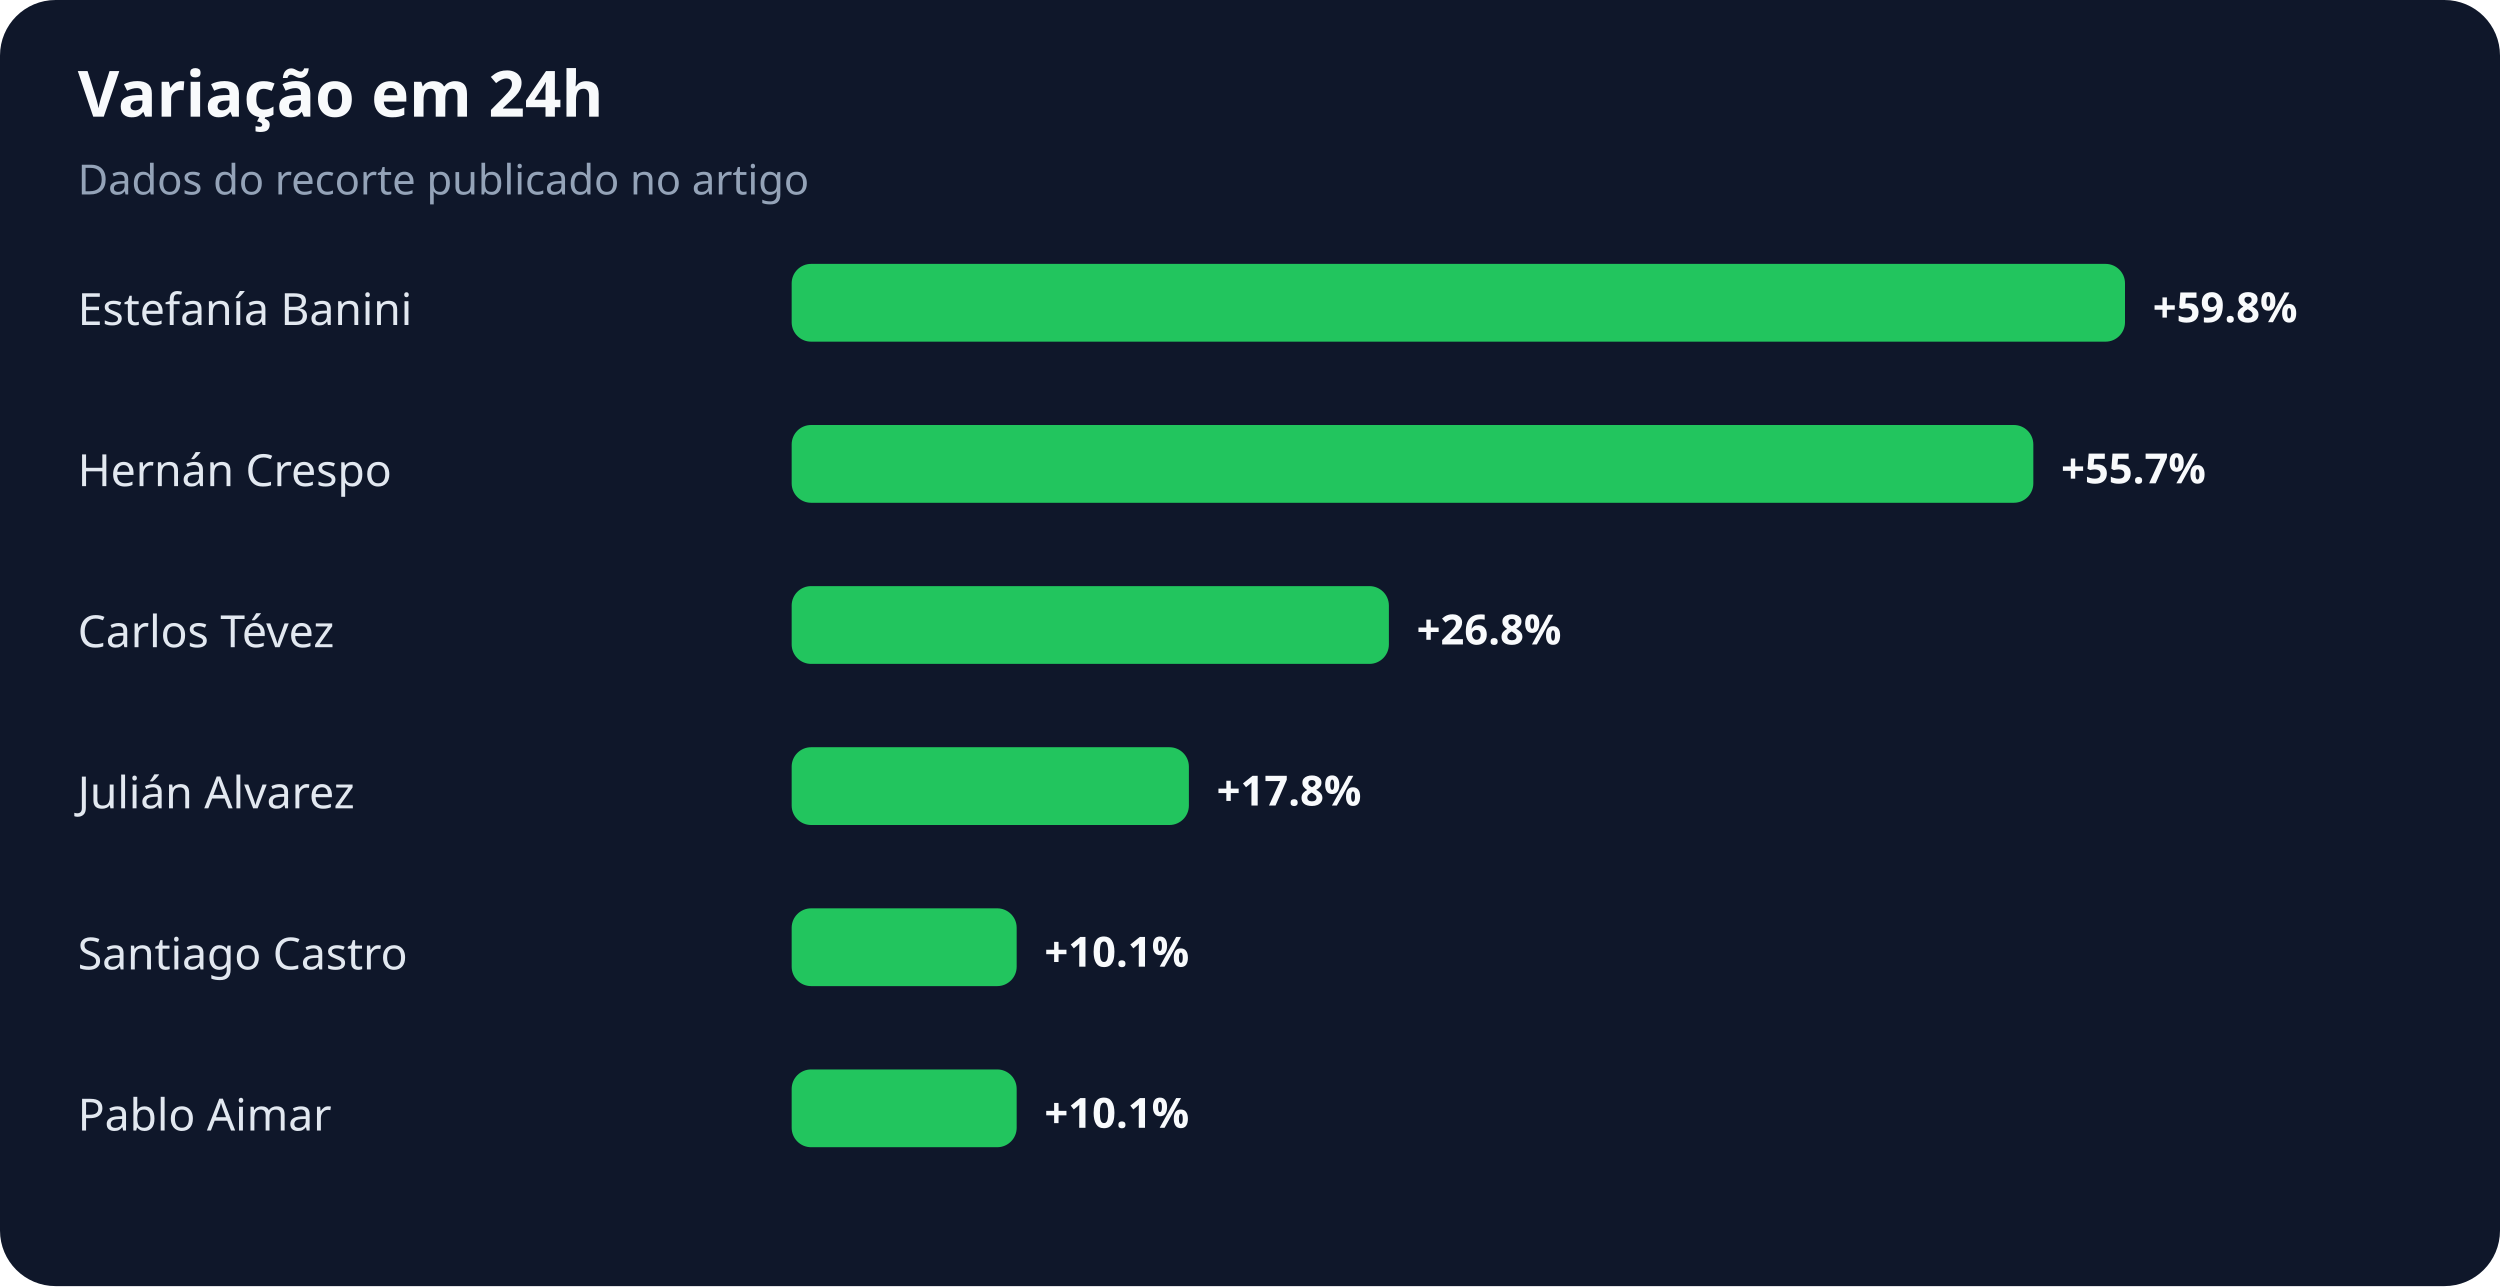
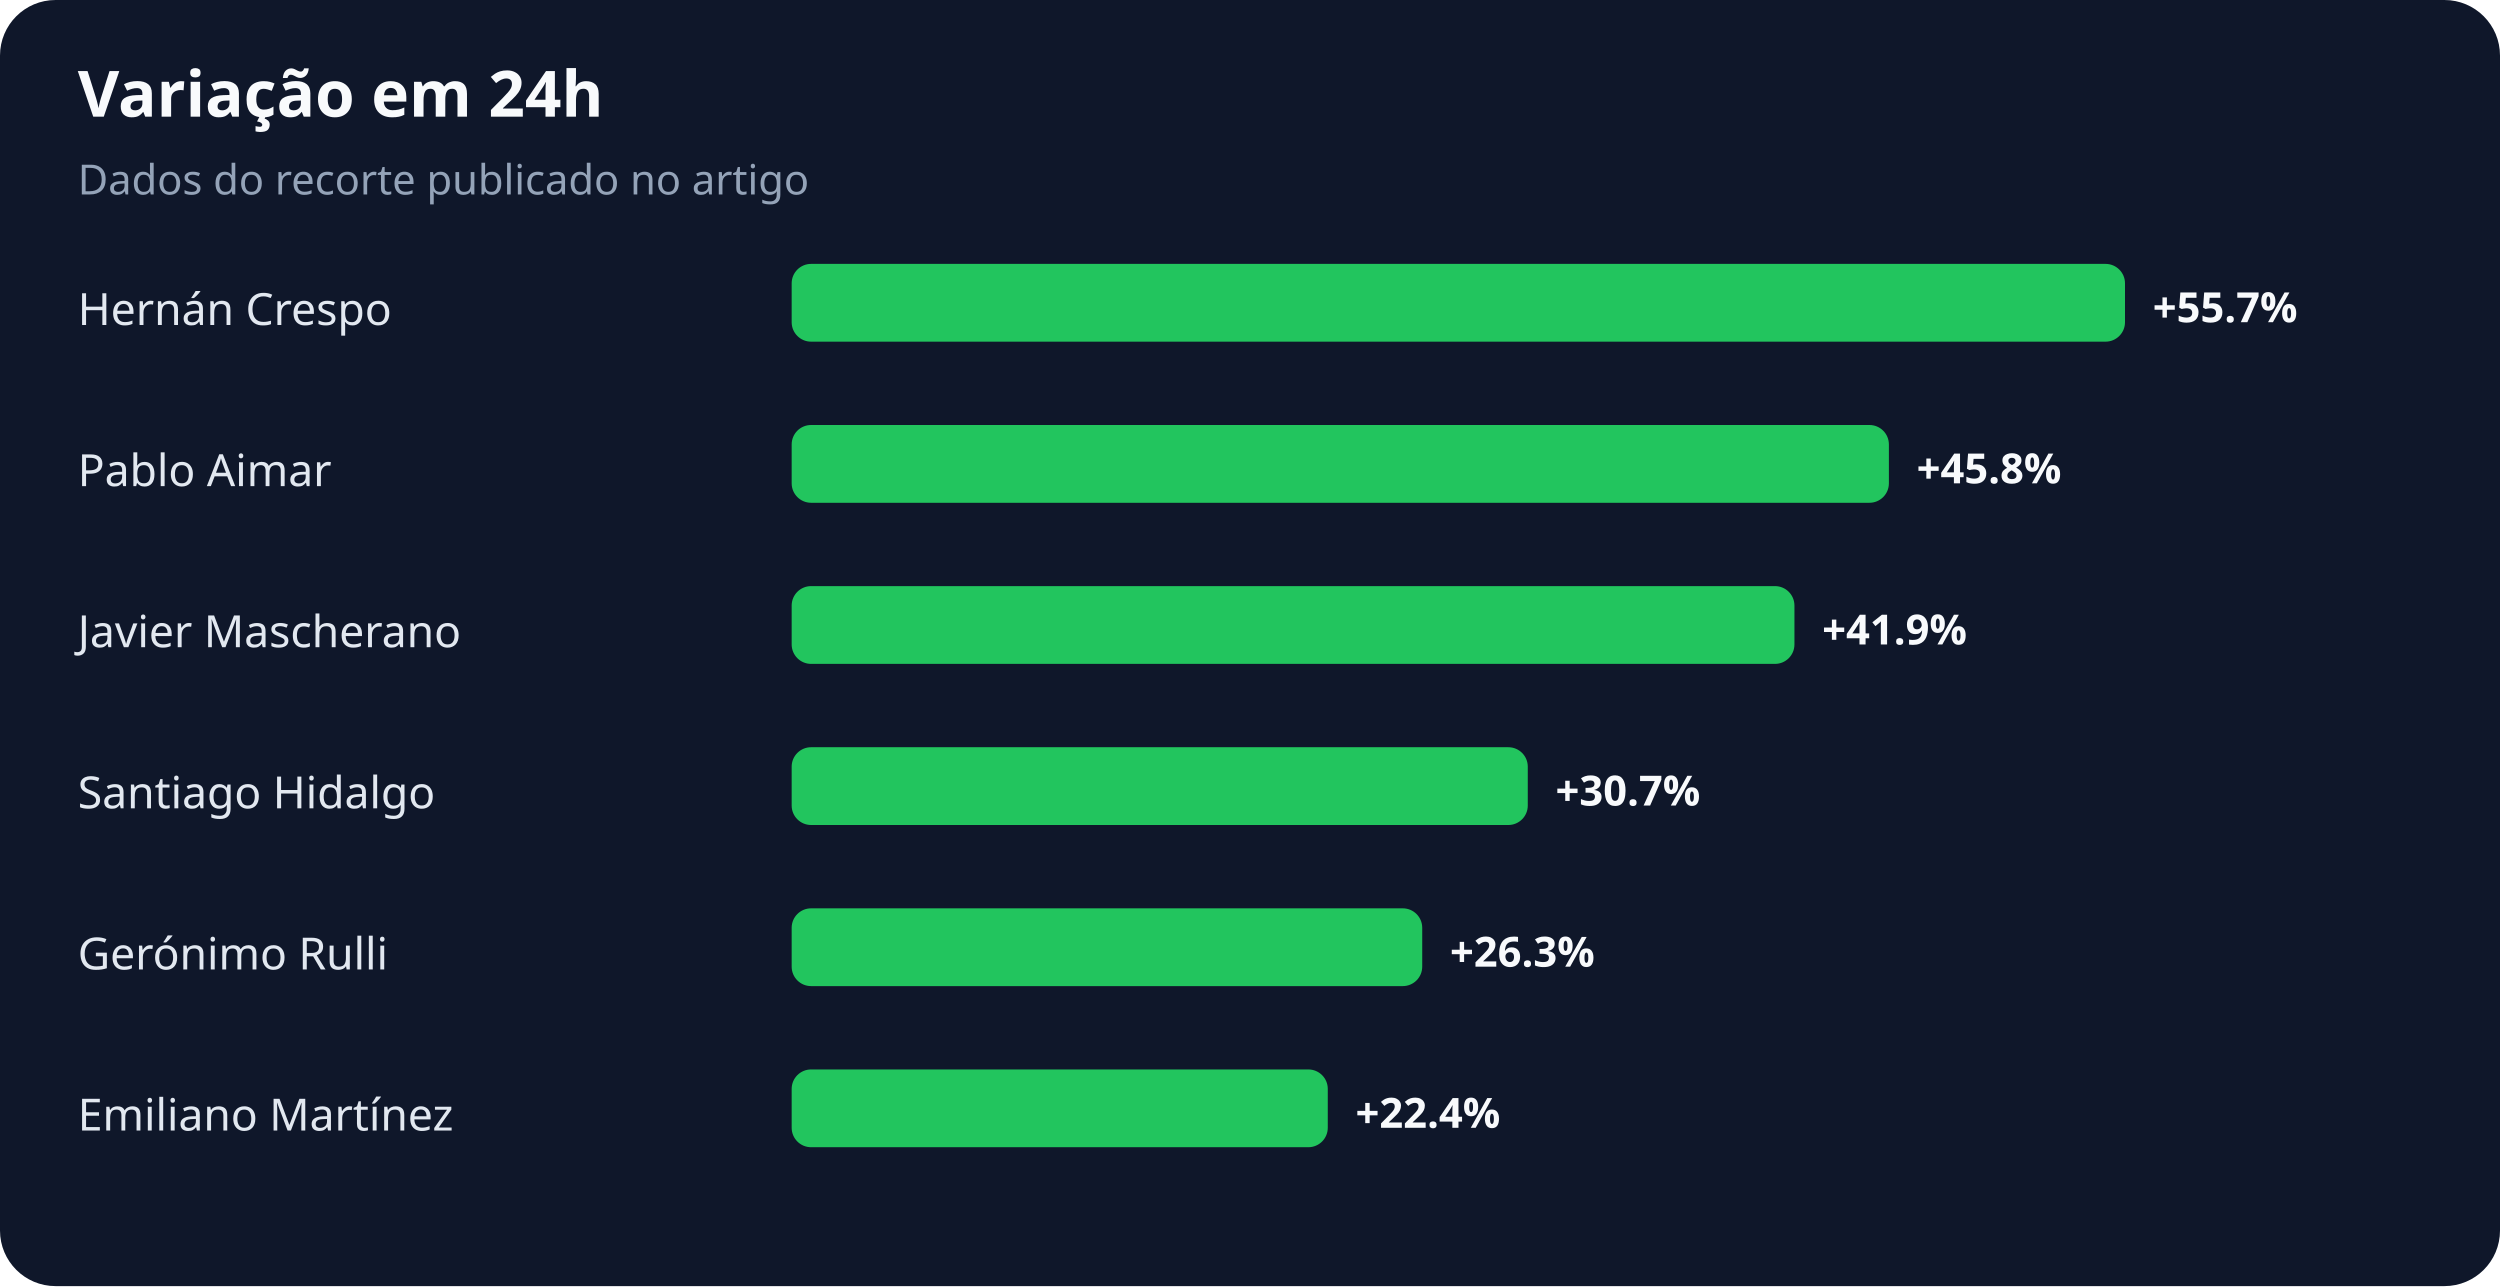
<svg xmlns="http://www.w3.org/2000/svg" width="900" height="463" viewBox="0 0 900 463" role="img" aria-labelledby="title desc">
  <rect width="100%" height="100%" rx="20" fill="#0f172a" />
  <text x="28" y="42" fill="#f8fafc" font-family="system-ui,sans-serif" font-size="23" font-weight="700">Variação em 24h</text>
  <text x="28" y="70" fill="#94a3b8" font-family="system-ui,sans-serif" font-size="15">Dados do recorte publicado no artigo</text>
-   <text x="28" y="117" fill="#e2e8f0" font-family="system-ui,sans-serif" font-size="16">Estefanía Banini</text>
+   <text x="28" y="117" fill="#e2e8f0" font-family="system-ui,sans-serif" font-size="16">Hernán Crespo</text>
  <rect x="285" y="95" width="480" height="28" rx="7" fill="#22c55e" />
-   <text x="775" y="116" fill="#f8fafc" font-family="system-ui,sans-serif" font-size="15" font-weight="700">+59.8%</text>
-   <text x="28" y="175" fill="#e2e8f0" font-family="system-ui,sans-serif" font-size="16">Hernán Crespo</text>
-   <rect x="285" y="153" width="447" height="28" rx="7" fill="#22c55e" />
-   <text x="742" y="174" fill="#f8fafc" font-family="system-ui,sans-serif" font-size="15" font-weight="700">+55.7%</text>
-   <text x="28" y="233" fill="#e2e8f0" font-family="system-ui,sans-serif" font-size="16">Carlos Tévez</text>
-   <rect x="285" y="211" width="215" height="28" rx="7" fill="#22c55e" />
-   <text x="510" y="232" fill="#f8fafc" font-family="system-ui,sans-serif" font-size="15" font-weight="700">+26.8%</text>
-   <text x="28" y="291" fill="#e2e8f0" font-family="system-ui,sans-serif" font-size="16">Julián Alvarez</text>
-   <rect x="285" y="269" width="143" height="28" rx="7" fill="#22c55e" />
-   <text x="438" y="290" fill="#f8fafc" font-family="system-ui,sans-serif" font-size="15" font-weight="700">+17.8%</text>
-   <text x="28" y="349" fill="#e2e8f0" font-family="system-ui,sans-serif" font-size="16">Santiago Castro</text>
-   <rect x="285" y="327" width="81" height="28" rx="7" fill="#22c55e" />
-   <text x="376" y="348" fill="#f8fafc" font-family="system-ui,sans-serif" font-size="15" font-weight="700">+10.1%</text>
-   <text x="28" y="407" fill="#e2e8f0" font-family="system-ui,sans-serif" font-size="16">Pablo Aimar</text>
-   <rect x="285" y="385" width="81" height="28" rx="7" fill="#22c55e" />
-   <text x="376" y="406" fill="#f8fafc" font-family="system-ui,sans-serif" font-size="15" font-weight="700">+10.1%</text>
+   <text x="775" y="116" fill="#f8fafc" font-family="system-ui,sans-serif" font-size="15" font-weight="700">+55.7%</text>
+   <text x="28" y="175" fill="#e2e8f0" font-family="system-ui,sans-serif" font-size="16">Pablo Aimar</text>
+   <rect x="285" y="153" width="395" height="28" rx="7" fill="#22c55e" />
+   <text x="690" y="174" fill="#f8fafc" font-family="system-ui,sans-serif" font-size="15" font-weight="700">+45.8%</text>
+   <text x="28" y="233" fill="#e2e8f0" font-family="system-ui,sans-serif" font-size="16">Javier Mascherano</text>
+   <rect x="285" y="211" width="361" height="28" rx="7" fill="#22c55e" />
+   <text x="656" y="232" fill="#f8fafc" font-family="system-ui,sans-serif" font-size="15" font-weight="700">+41.9%</text>
+   <text x="28" y="291" fill="#e2e8f0" font-family="system-ui,sans-serif" font-size="16">Santiago Hidalgo</text>
+   <rect x="285" y="269" width="265" height="28" rx="7" fill="#22c55e" />
+   <text x="560" y="290" fill="#f8fafc" font-family="system-ui,sans-serif" font-size="15" font-weight="700">+30.7%</text>
+   <text x="28" y="349" fill="#e2e8f0" font-family="system-ui,sans-serif" font-size="16">Gerónimo Rulli</text>
+   <rect x="285" y="327" width="227" height="28" rx="7" fill="#22c55e" />
+   <text x="522" y="348" fill="#f8fafc" font-family="system-ui,sans-serif" font-size="15" font-weight="700">+26.3%</text>
+   <text x="28" y="407" fill="#e2e8f0" font-family="system-ui,sans-serif" font-size="16">Emiliano Martínez</text>
+   <rect x="285" y="385" width="193" height="28" rx="7" fill="#22c55e" />
+   <text x="488" y="406" fill="#f8fafc" font-family="system-ui,sans-serif" font-size="15" font-weight="700">+22.4%</text>
</svg>
